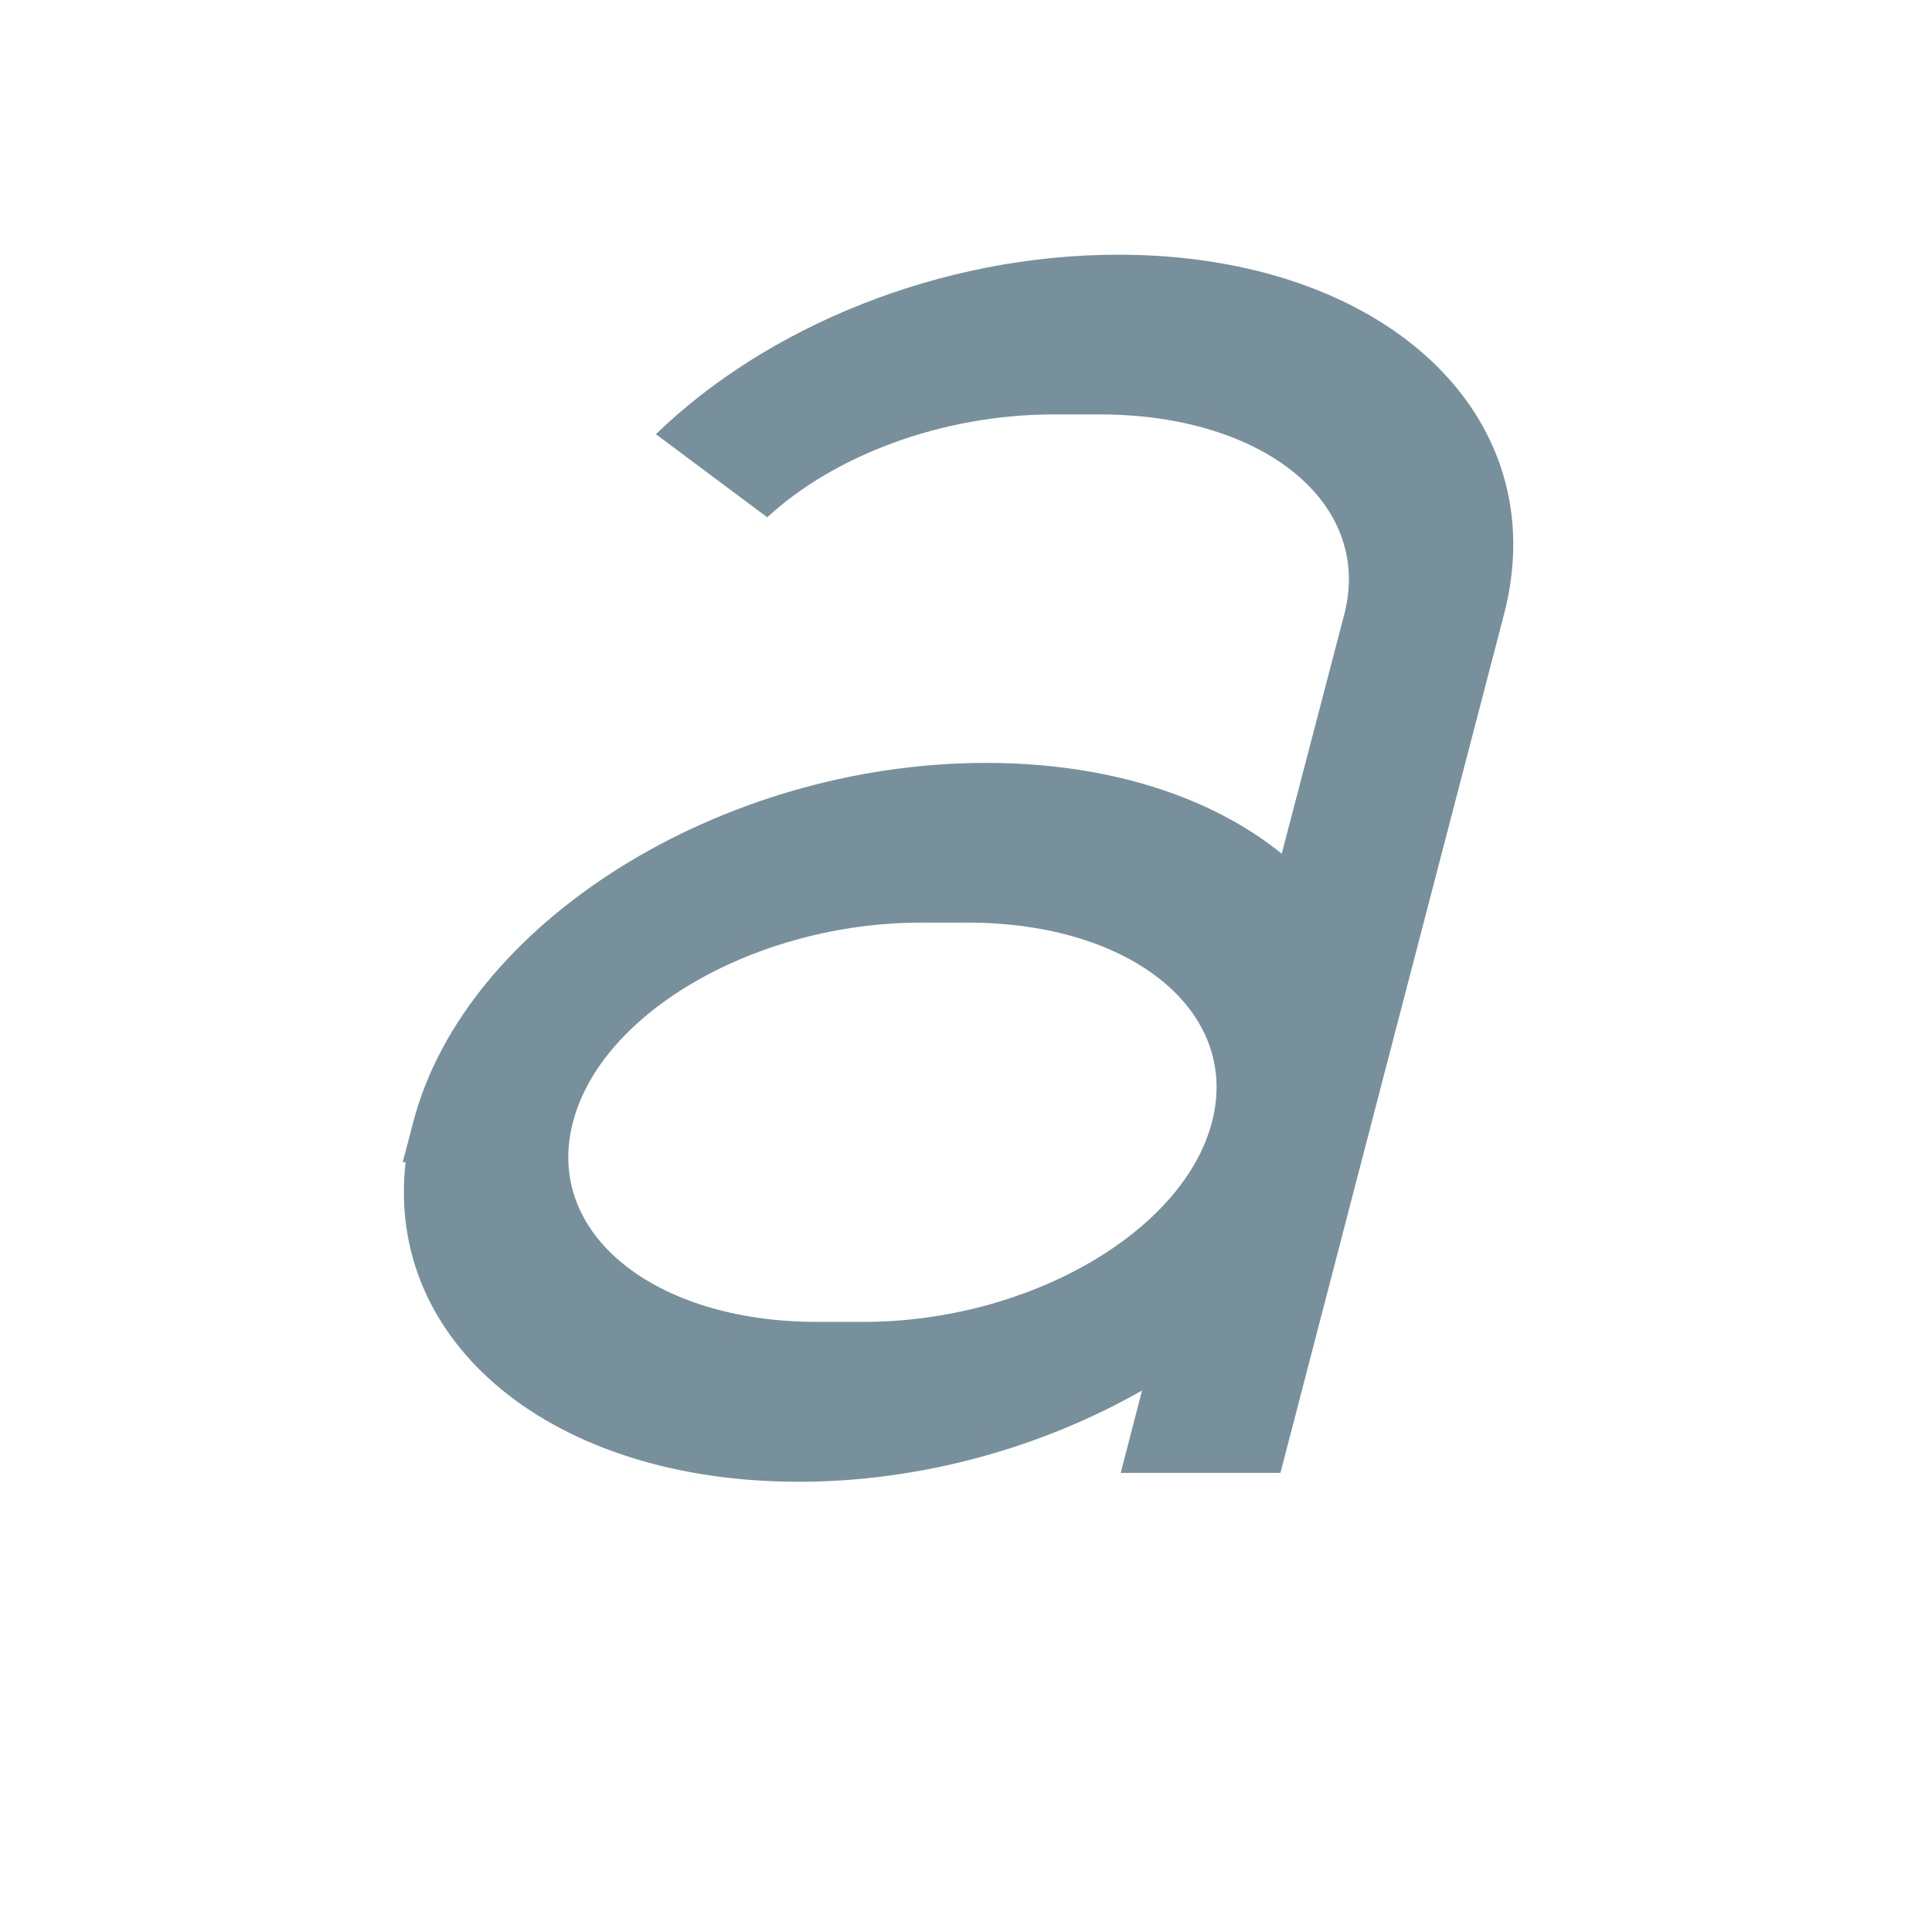
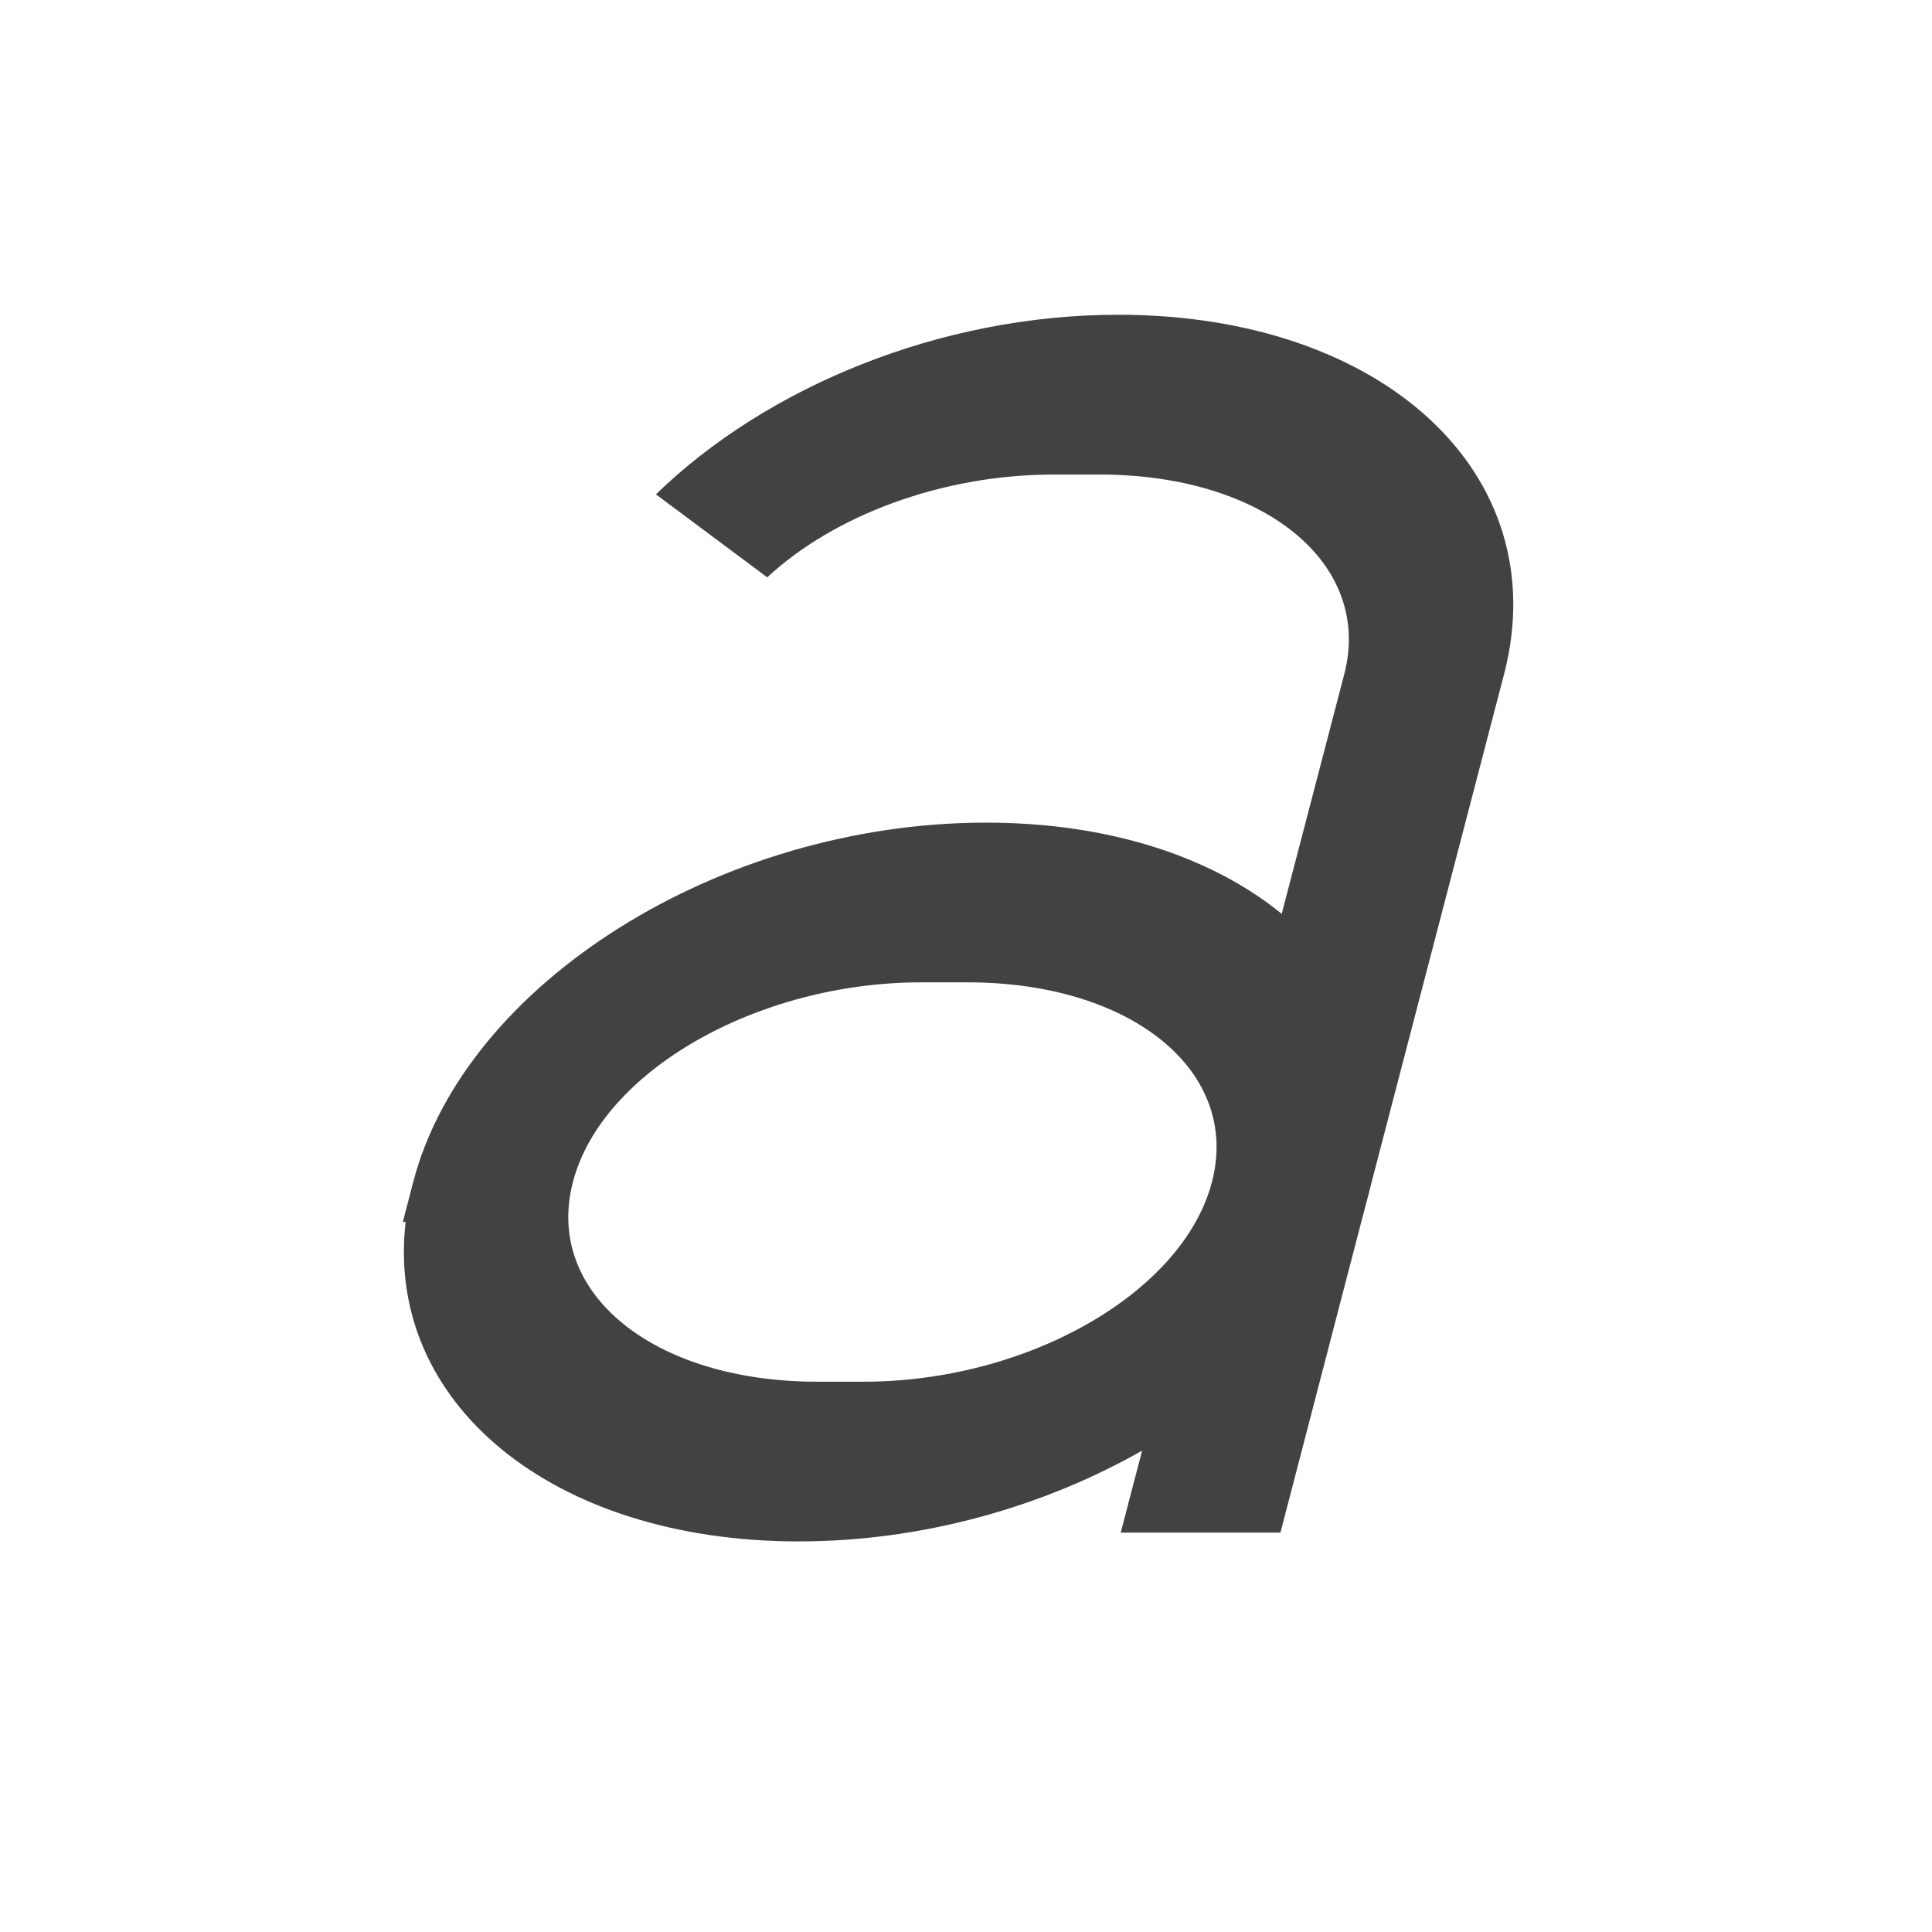
- <svg xmlns="http://www.w3.org/2000/svg" width="32" height="32" viewBox="0 0 24 24">
-   <path d="M13.89 3.164c-2.21 0-4.367.895-5.742 2.23l1.383 1.032c.824-.762 2.164-1.278 3.559-1.278h.57c2.043 0 3.395 1.106 3.04 2.48l-.778 2.977c-.867-.703-2.145-1.128-3.672-1.128-3.3 0-6.473 1.988-7.117 4.464l-.13.496h.036c-.258 2.239 1.809 3.97 4.883 3.97 1.527 0 3.031-.43 4.265-1.134l-.265 1.024h1.984l1.004-3.86.094-.359.035-.137 1.645-6.312c.644-2.473-1.493-4.465-4.793-4.465zm-2.445 8.297h.575c2.039 0 3.394 1.105 3.035 2.48-.36 1.371-2.29 2.48-4.328 2.48h-.575c-2.039 0-3.394-1.108-3.035-2.48.356-1.375 2.29-2.48 4.328-2.48zm0 0" fill="#78909c" />
+ <svg xmlns="http://www.w3.org/2000/svg" width="24pt" height="24pt" viewBox="0 0 24 24" version="1.1">
+   <g id="surface1">
+     <path style=" stroke:none;fill-rule:nonzero;fill:rgb(25.882%,25.882%,25.882%);fill-opacity:1;" d="M 13.891 3.91 C 11.68 3.91 9.523 4.805 8.148 6.141 L 9.531 7.172 C 10.355 6.406 11.695 5.895 13.09 5.895 L 13.66 5.895 C 15.703 5.895 17.055 7 16.699 8.375 L 15.922 11.352 C 15.055 10.645 13.777 10.219 12.25 10.219 C 8.949 10.219 5.777 12.211 5.133 14.684 L 5.004 15.18 L 5.039 15.18 C 4.781 17.418 6.848 19.148 9.922 19.148 C 11.449 19.148 12.953 18.723 14.188 18.02 L 13.922 19.039 L 15.906 19.039 L 16.91 15.18 L 17.004 14.824 L 17.039 14.684 L 18.684 8.375 C 19.328 5.898 17.191 3.91 13.891 3.91 Z M 11.445 12.203 L 12.02 12.203 C 14.059 12.203 15.414 13.309 15.055 14.684 C 14.695 16.059 12.766 17.164 10.727 17.164 L 10.152 17.164 C 8.113 17.164 6.758 16.059 7.117 14.684 C 7.473 13.309 9.406 12.203 11.445 12.203 Z M 11.445 12.203 " />
+   </g>
</svg>
